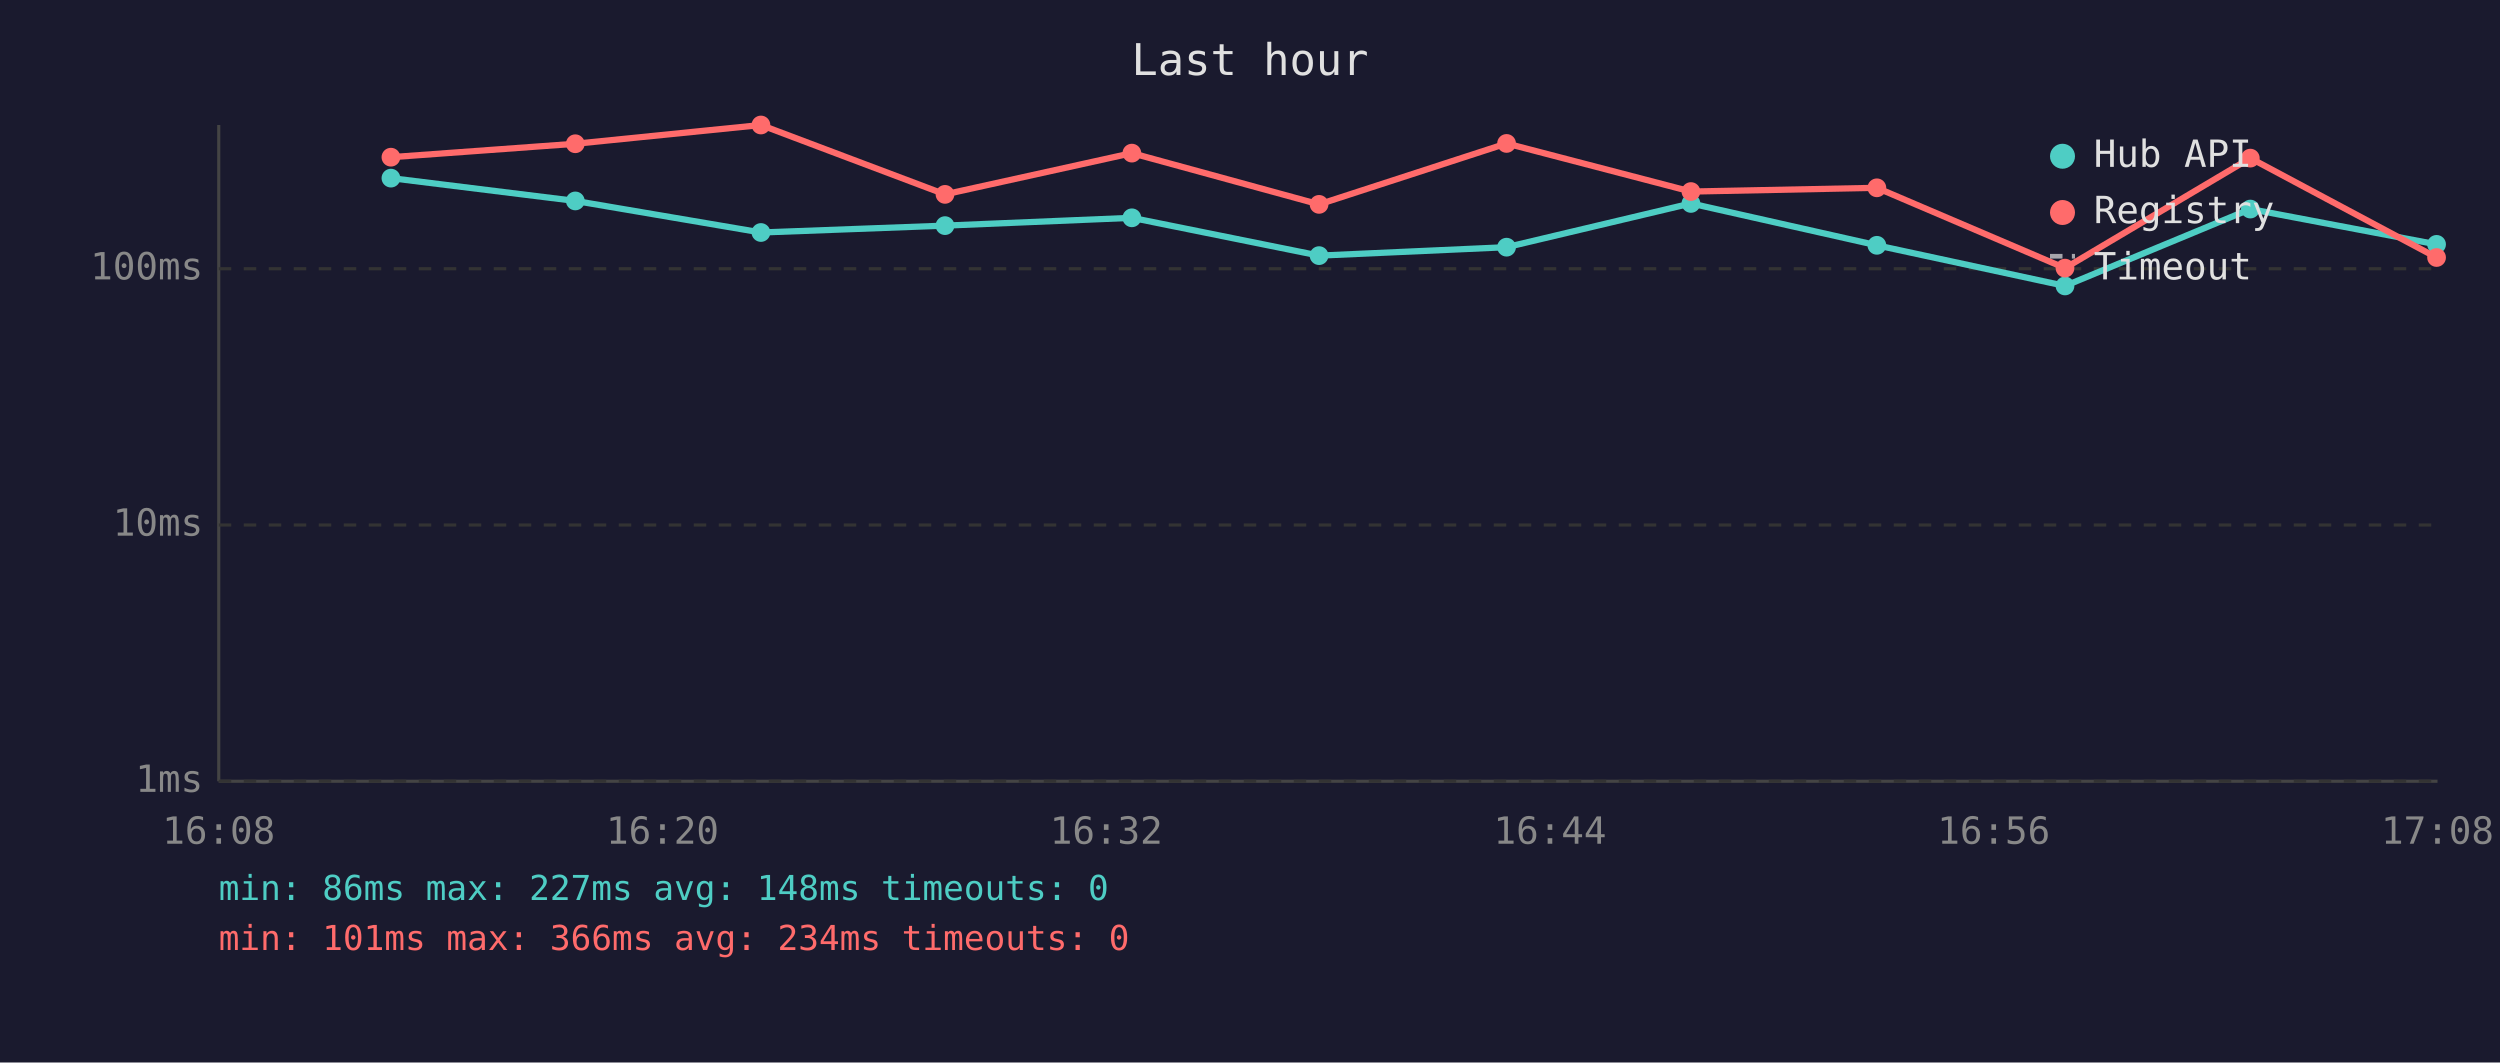
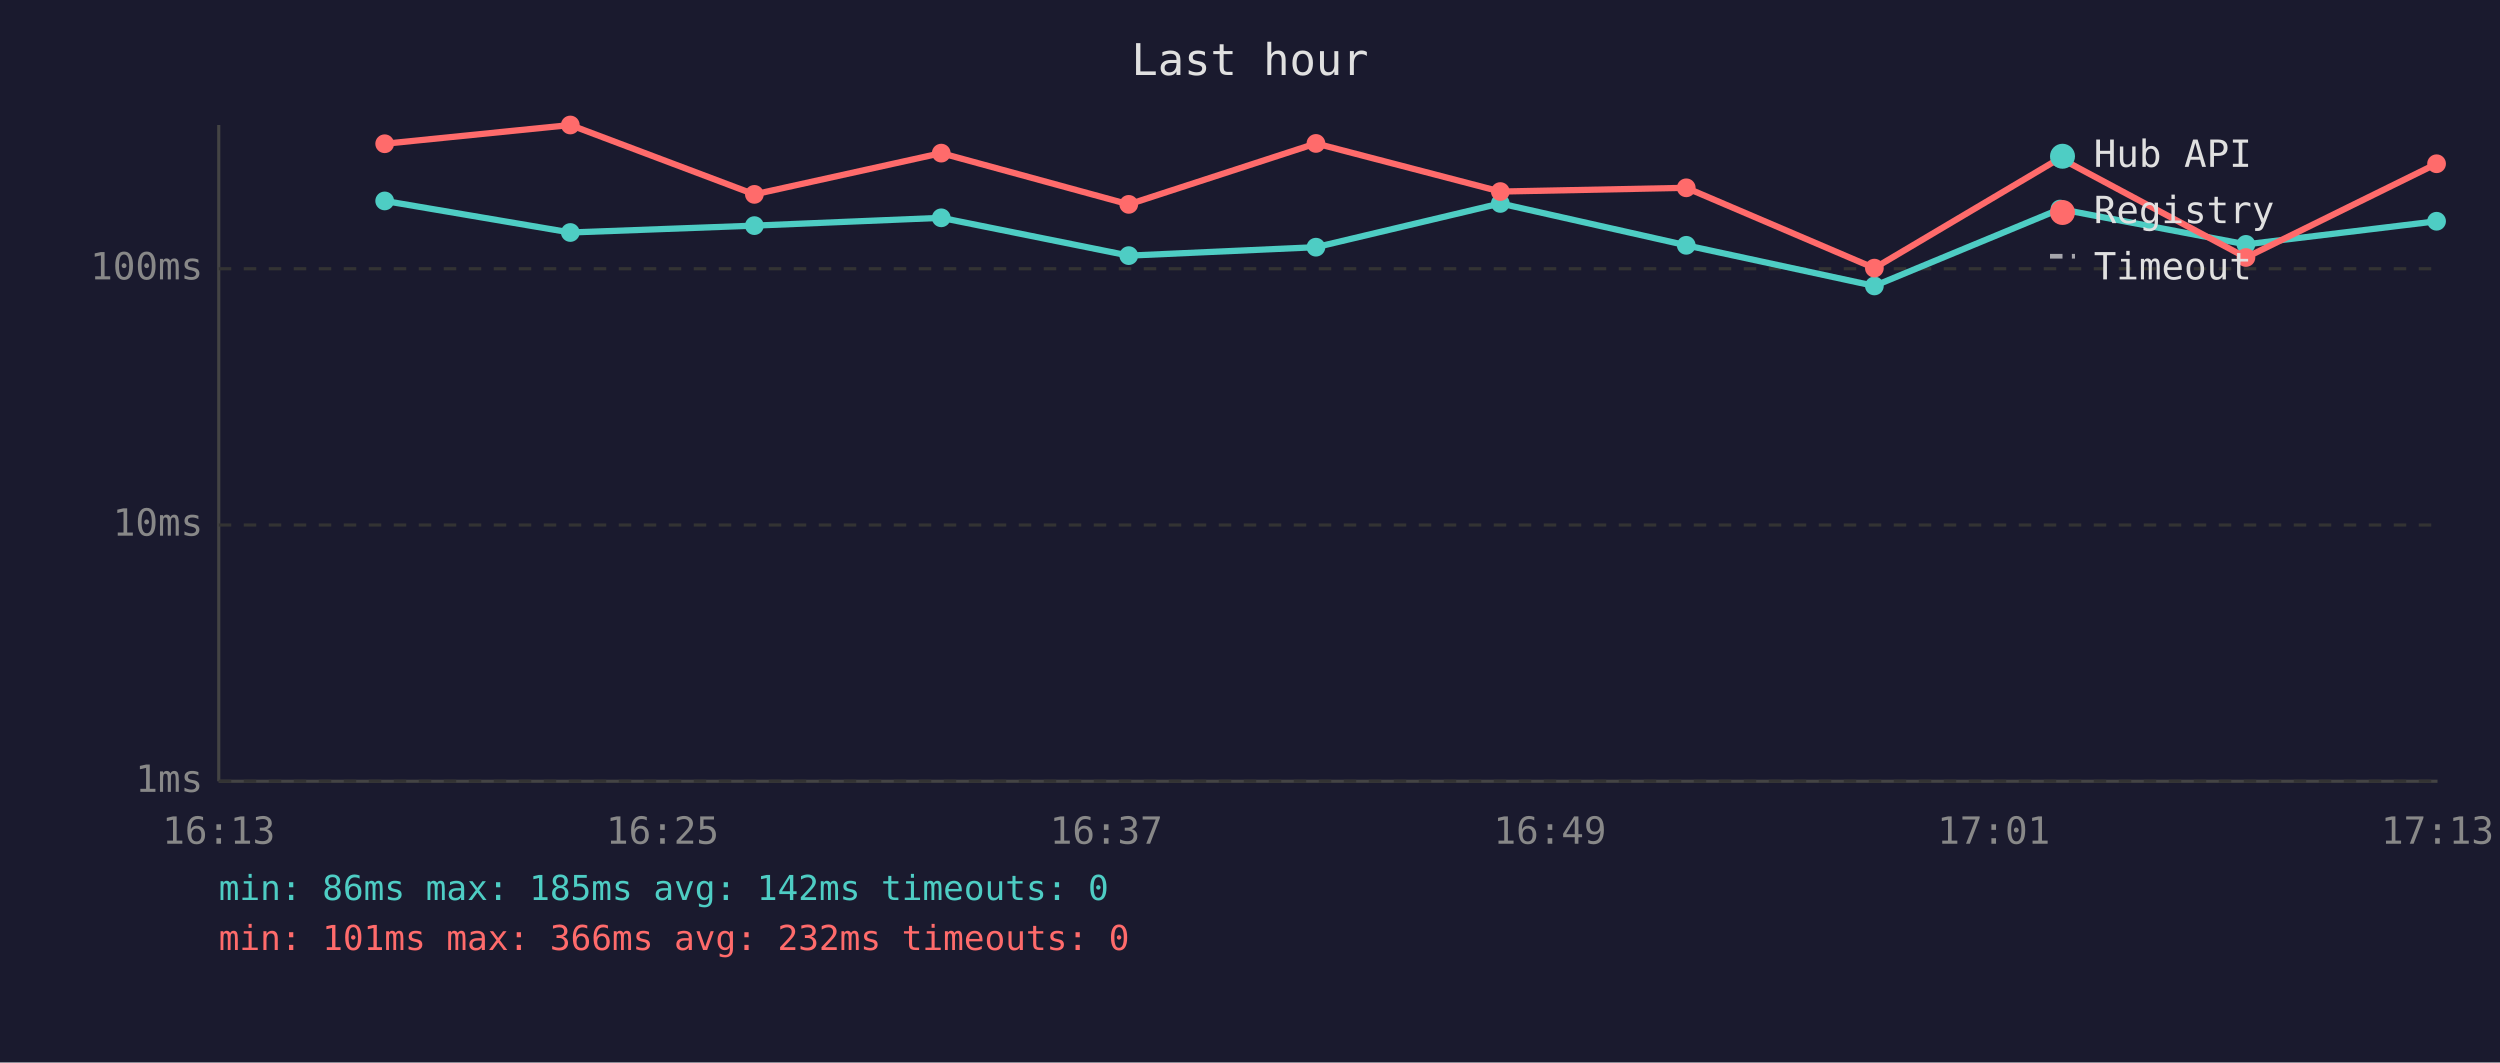
<svg xmlns="http://www.w3.org/2000/svg" viewBox="0 0 800 340" font-family="monospace" font-size="12">
  <rect width="800" height="340" fill="#1a1a2e" />
  <text x="400" y="24" fill="#e0e0e0" font-size="14" text-anchor="middle">Last hour</text>
  <line x1="70" y1="40" x2="70" y2="250" stroke="#444" stroke-width="1" />
  <line x1="70" y1="250" x2="780" y2="250" stroke="#444" stroke-width="1" />
  <line x1="70" y1="250" x2="780" y2="250" stroke="#333" stroke-width="1" stroke-dasharray="4" />
  <text x="65" y="250" fill="#888" text-anchor="end" dominant-baseline="middle">1ms</text>
  <line x1="70" y1="168" x2="780" y2="168" stroke="#333" stroke-width="1" stroke-dasharray="4" />
  <text x="65" y="168" fill="#888" text-anchor="end" dominant-baseline="middle">10ms</text>
  <line x1="70" y1="86" x2="780" y2="86" stroke="#333" stroke-width="1" stroke-dasharray="4" />
  <text x="65" y="86" fill="#888" text-anchor="end" dominant-baseline="middle">100ms</text>
-   <text x="70" y="270" fill="#888" text-anchor="middle">16:08</text>
-   <text x="212" y="270" fill="#888" text-anchor="middle">16:20</text>
-   <text x="354" y="270" fill="#888" text-anchor="middle">16:32</text>
-   <text x="496" y="270" fill="#888" text-anchor="middle">16:44</text>
-   <text x="638" y="270" fill="#888" text-anchor="middle">16:56</text>
-   <text x="780" y="270" fill="#888" text-anchor="middle">17:08</text>
-   <polyline points="125.1,57.0 184.1,64.3 243.5,74.4 302.4,72.2 362.2,69.7 422.1,81.8 482.1,79.1 541.1,65.1 600.6,78.5 660.8,91.5 720.1,66.9 779.7,78.2" fill="none" stroke="#4ecdc4" stroke-width="2" opacity="1" />
-   <circle cx="125.1" cy="57.0" r="3" fill="#4ecdc4" />
-   <circle cx="184.1" cy="64.3" r="3" fill="#4ecdc4" />
-   <circle cx="243.5" cy="74.4" r="3" fill="#4ecdc4" />
-   <circle cx="302.4" cy="72.2" r="3" fill="#4ecdc4" />
-   <circle cx="362.2" cy="69.7" r="3" fill="#4ecdc4" />
-   <circle cx="422.1" cy="81.8" r="3" fill="#4ecdc4" />
-   <circle cx="482.1" cy="79.1" r="3" fill="#4ecdc4" />
-   <circle cx="541.1" cy="65.1" r="3" fill="#4ecdc4" />
-   <circle cx="600.6" cy="78.5" r="3" fill="#4ecdc4" />
-   <circle cx="660.8" cy="91.5" r="3" fill="#4ecdc4" />
-   <circle cx="720.1" cy="66.9" r="3" fill="#4ecdc4" />
-   <circle cx="779.7" cy="78.2" r="3" fill="#4ecdc4" />
-   <polyline points="125.1,50.3 184.1,46.0 243.5,40.0 302.4,62.2 362.2,49.0 422.1,65.4 482.1,45.9 541.1,61.3 600.6,60.1 660.8,85.8 720.1,50.6 779.7,82.4" fill="none" stroke="#ff6b6b" stroke-width="2" opacity="1" />
-   <circle cx="125.1" cy="50.3" r="3" fill="#ff6b6b" />
-   <circle cx="184.1" cy="46.0" r="3" fill="#ff6b6b" />
-   <circle cx="243.5" cy="40.0" r="3" fill="#ff6b6b" />
-   <circle cx="302.4" cy="62.2" r="3" fill="#ff6b6b" />
-   <circle cx="362.2" cy="49.0" r="3" fill="#ff6b6b" />
-   <circle cx="422.1" cy="65.4" r="3" fill="#ff6b6b" />
-   <circle cx="482.1" cy="45.9" r="3" fill="#ff6b6b" />
-   <circle cx="541.1" cy="61.3" r="3" fill="#ff6b6b" />
-   <circle cx="600.6" cy="60.1" r="3" fill="#ff6b6b" />
-   <circle cx="660.8" cy="85.8" r="3" fill="#ff6b6b" />
-   <circle cx="720.1" cy="50.6" r="3" fill="#ff6b6b" />
-   <circle cx="779.7" cy="82.4" r="3" fill="#ff6b6b" />
+   <text x="70" y="270" fill="#888" text-anchor="middle">16:13</text>
+   <text x="212" y="270" fill="#888" text-anchor="middle">16:25</text>
+   <text x="354" y="270" fill="#888" text-anchor="middle">16:37</text>
+   <text x="496" y="270" fill="#888" text-anchor="middle">16:49</text>
+   <text x="638" y="270" fill="#888" text-anchor="middle">17:01</text>
+   <text x="780" y="270" fill="#888" text-anchor="middle">17:13</text>
+   <polyline points="123.1,64.3 182.5,74.4 241.4,72.2 301.2,69.7 361.2,81.8 421.1,79.1 480.1,65.1 539.6,78.5 599.8,91.5 659.2,66.9 718.7,78.2 779.7,70.8" fill="none" stroke="#4ecdc4" stroke-width="2" opacity="1" />
+   <circle cx="123.1" cy="64.3" r="3" fill="#4ecdc4" />
+   <circle cx="182.5" cy="74.4" r="3" fill="#4ecdc4" />
+   <circle cx="241.4" cy="72.2" r="3" fill="#4ecdc4" />
+   <circle cx="301.2" cy="69.7" r="3" fill="#4ecdc4" />
+   <circle cx="361.2" cy="81.8" r="3" fill="#4ecdc4" />
+   <circle cx="421.1" cy="79.1" r="3" fill="#4ecdc4" />
+   <circle cx="480.1" cy="65.1" r="3" fill="#4ecdc4" />
+   <circle cx="539.6" cy="78.5" r="3" fill="#4ecdc4" />
+   <circle cx="599.8" cy="91.5" r="3" fill="#4ecdc4" />
+   <circle cx="659.2" cy="66.9" r="3" fill="#4ecdc4" />
+   <circle cx="718.7" cy="78.2" r="3" fill="#4ecdc4" />
+   <circle cx="779.7" cy="70.8" r="3" fill="#4ecdc4" />
+   <polyline points="123.1,46.0 182.5,40.0 241.4,62.2 301.2,49.0 361.2,65.4 421.1,45.9 480.1,61.3 539.6,60.1 599.8,85.8 659.2,50.6 718.7,82.4 779.7,52.4" fill="none" stroke="#ff6b6b" stroke-width="2" opacity="1" />
+   <circle cx="123.1" cy="46.0" r="3" fill="#ff6b6b" />
+   <circle cx="182.5" cy="40.0" r="3" fill="#ff6b6b" />
+   <circle cx="241.4" cy="62.2" r="3" fill="#ff6b6b" />
+   <circle cx="301.2" cy="49.0" r="3" fill="#ff6b6b" />
+   <circle cx="361.2" cy="65.4" r="3" fill="#ff6b6b" />
+   <circle cx="421.1" cy="45.9" r="3" fill="#ff6b6b" />
+   <circle cx="480.1" cy="61.3" r="3" fill="#ff6b6b" />
+   <circle cx="539.6" cy="60.1" r="3" fill="#ff6b6b" />
+   <circle cx="599.8" cy="85.8" r="3" fill="#ff6b6b" />
+   <circle cx="659.2" cy="50.6" r="3" fill="#ff6b6b" />
+   <circle cx="718.7" cy="82.4" r="3" fill="#ff6b6b" />
+   <circle cx="779.7" cy="52.4" r="3" fill="#ff6b6b" />
  <circle cx="660" cy="50" r="4" fill="#4ecdc4" />
  <text x="670" y="50" fill="#e0e0e0" dominant-baseline="middle">Hub API</text>
  <circle cx="660" cy="68" r="4" fill="#ff6b6b" />
  <text x="670" y="68" fill="#e0e0e0" dominant-baseline="middle">Registry</text>
  <line x1="656" y1="82" x2="664" y2="82" stroke="#e0e0e0" stroke-width="1.5" stroke-dasharray="4,3" opacity="0.7" />
  <text x="670" y="86" fill="#e0e0e0" dominant-baseline="middle">Timeout</text>
-   <text x="70" y="288" fill="#4ecdc4" font-size="11">min: 86ms  max: 227ms  avg: 148ms  timeouts: 0</text>
-   <text x="70" y="304" fill="#ff6b6b" font-size="11">min: 101ms  max: 366ms  avg: 234ms  timeouts: 0</text>
+   <text x="70" y="288" fill="#4ecdc4" font-size="11">min: 86ms  max: 185ms  avg: 142ms  timeouts: 0</text>
+   <text x="70" y="304" fill="#ff6b6b" font-size="11">min: 101ms  max: 366ms  avg: 232ms  timeouts: 0</text>
</svg>
